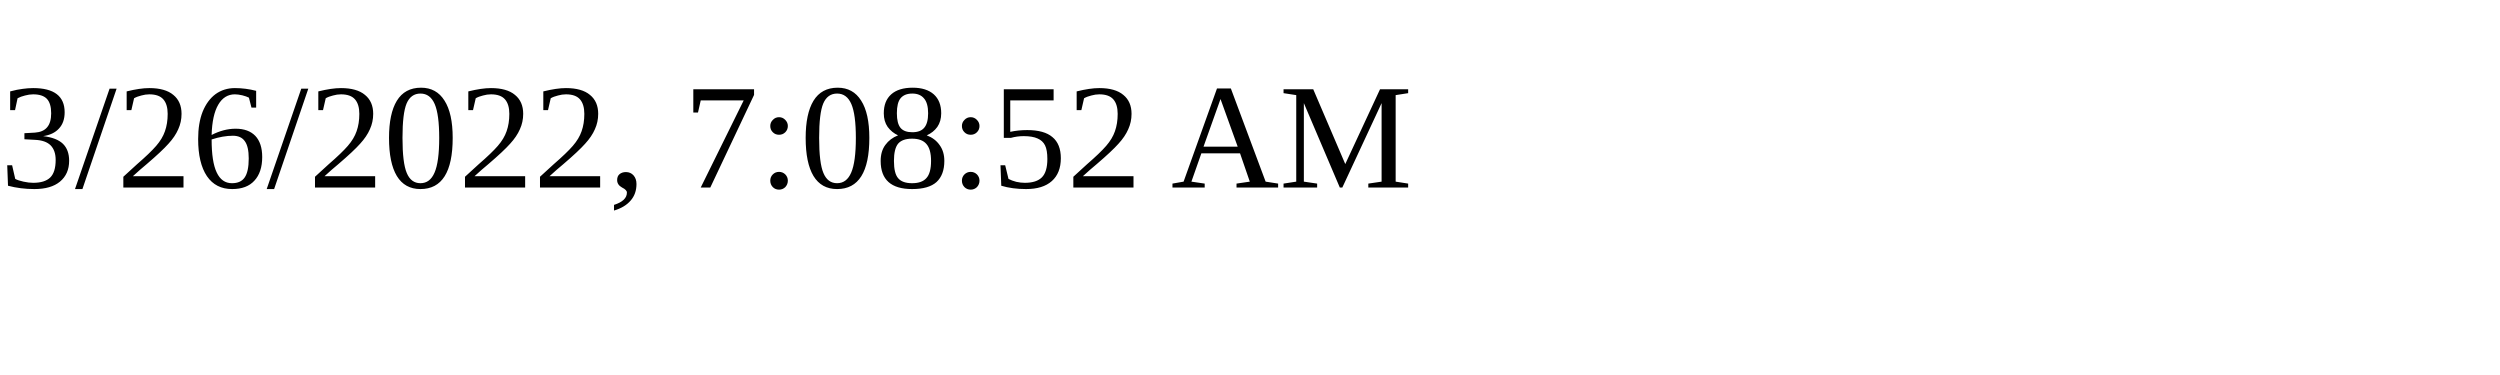
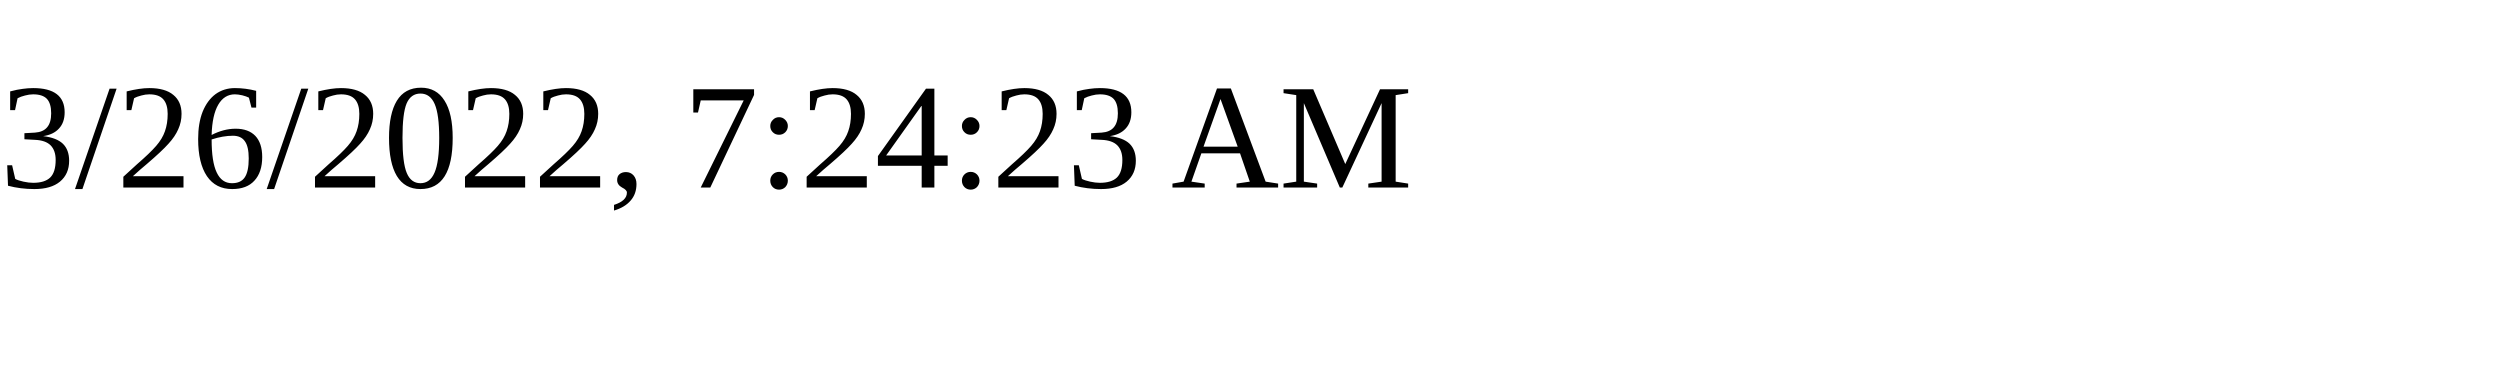
<svg xmlns="http://www.w3.org/2000/svg" height="30" width="200">
-   <text x="0" y="15">3/26/2022, 7:08:52 AM</text>
+   <text x="0" y="15">3/26/2022, 7:24:23 AM</text>
</svg>
